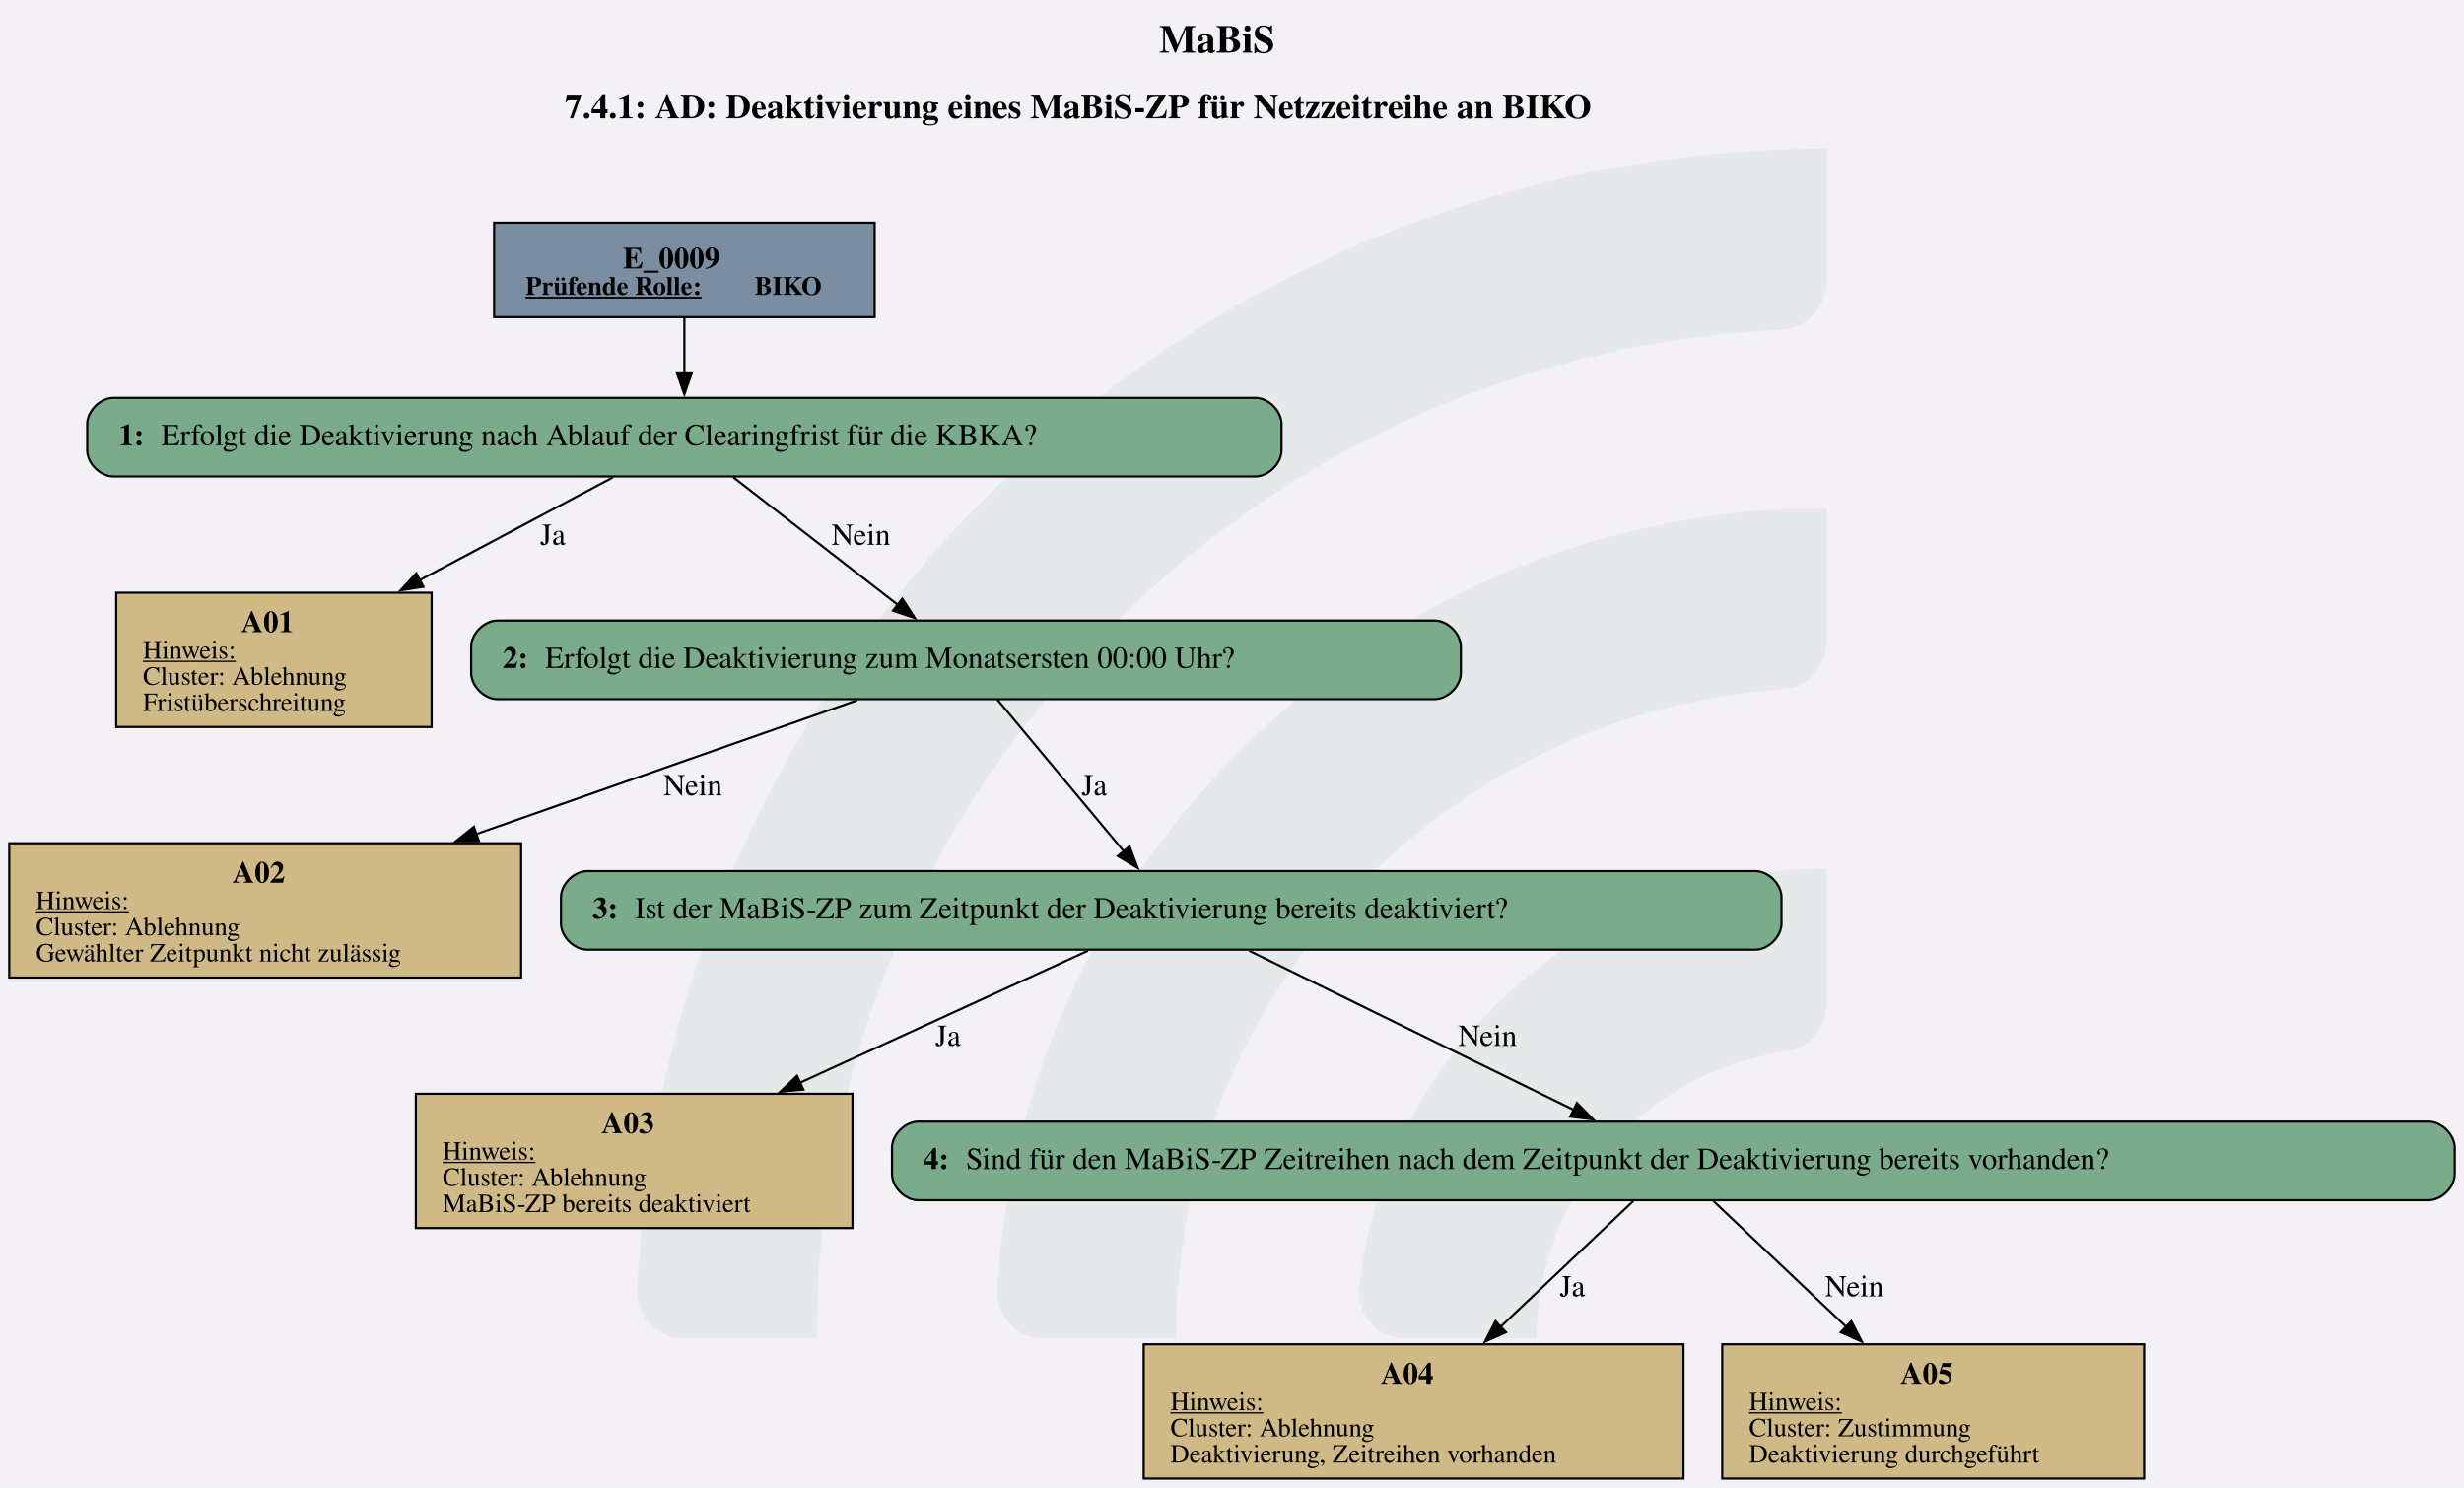
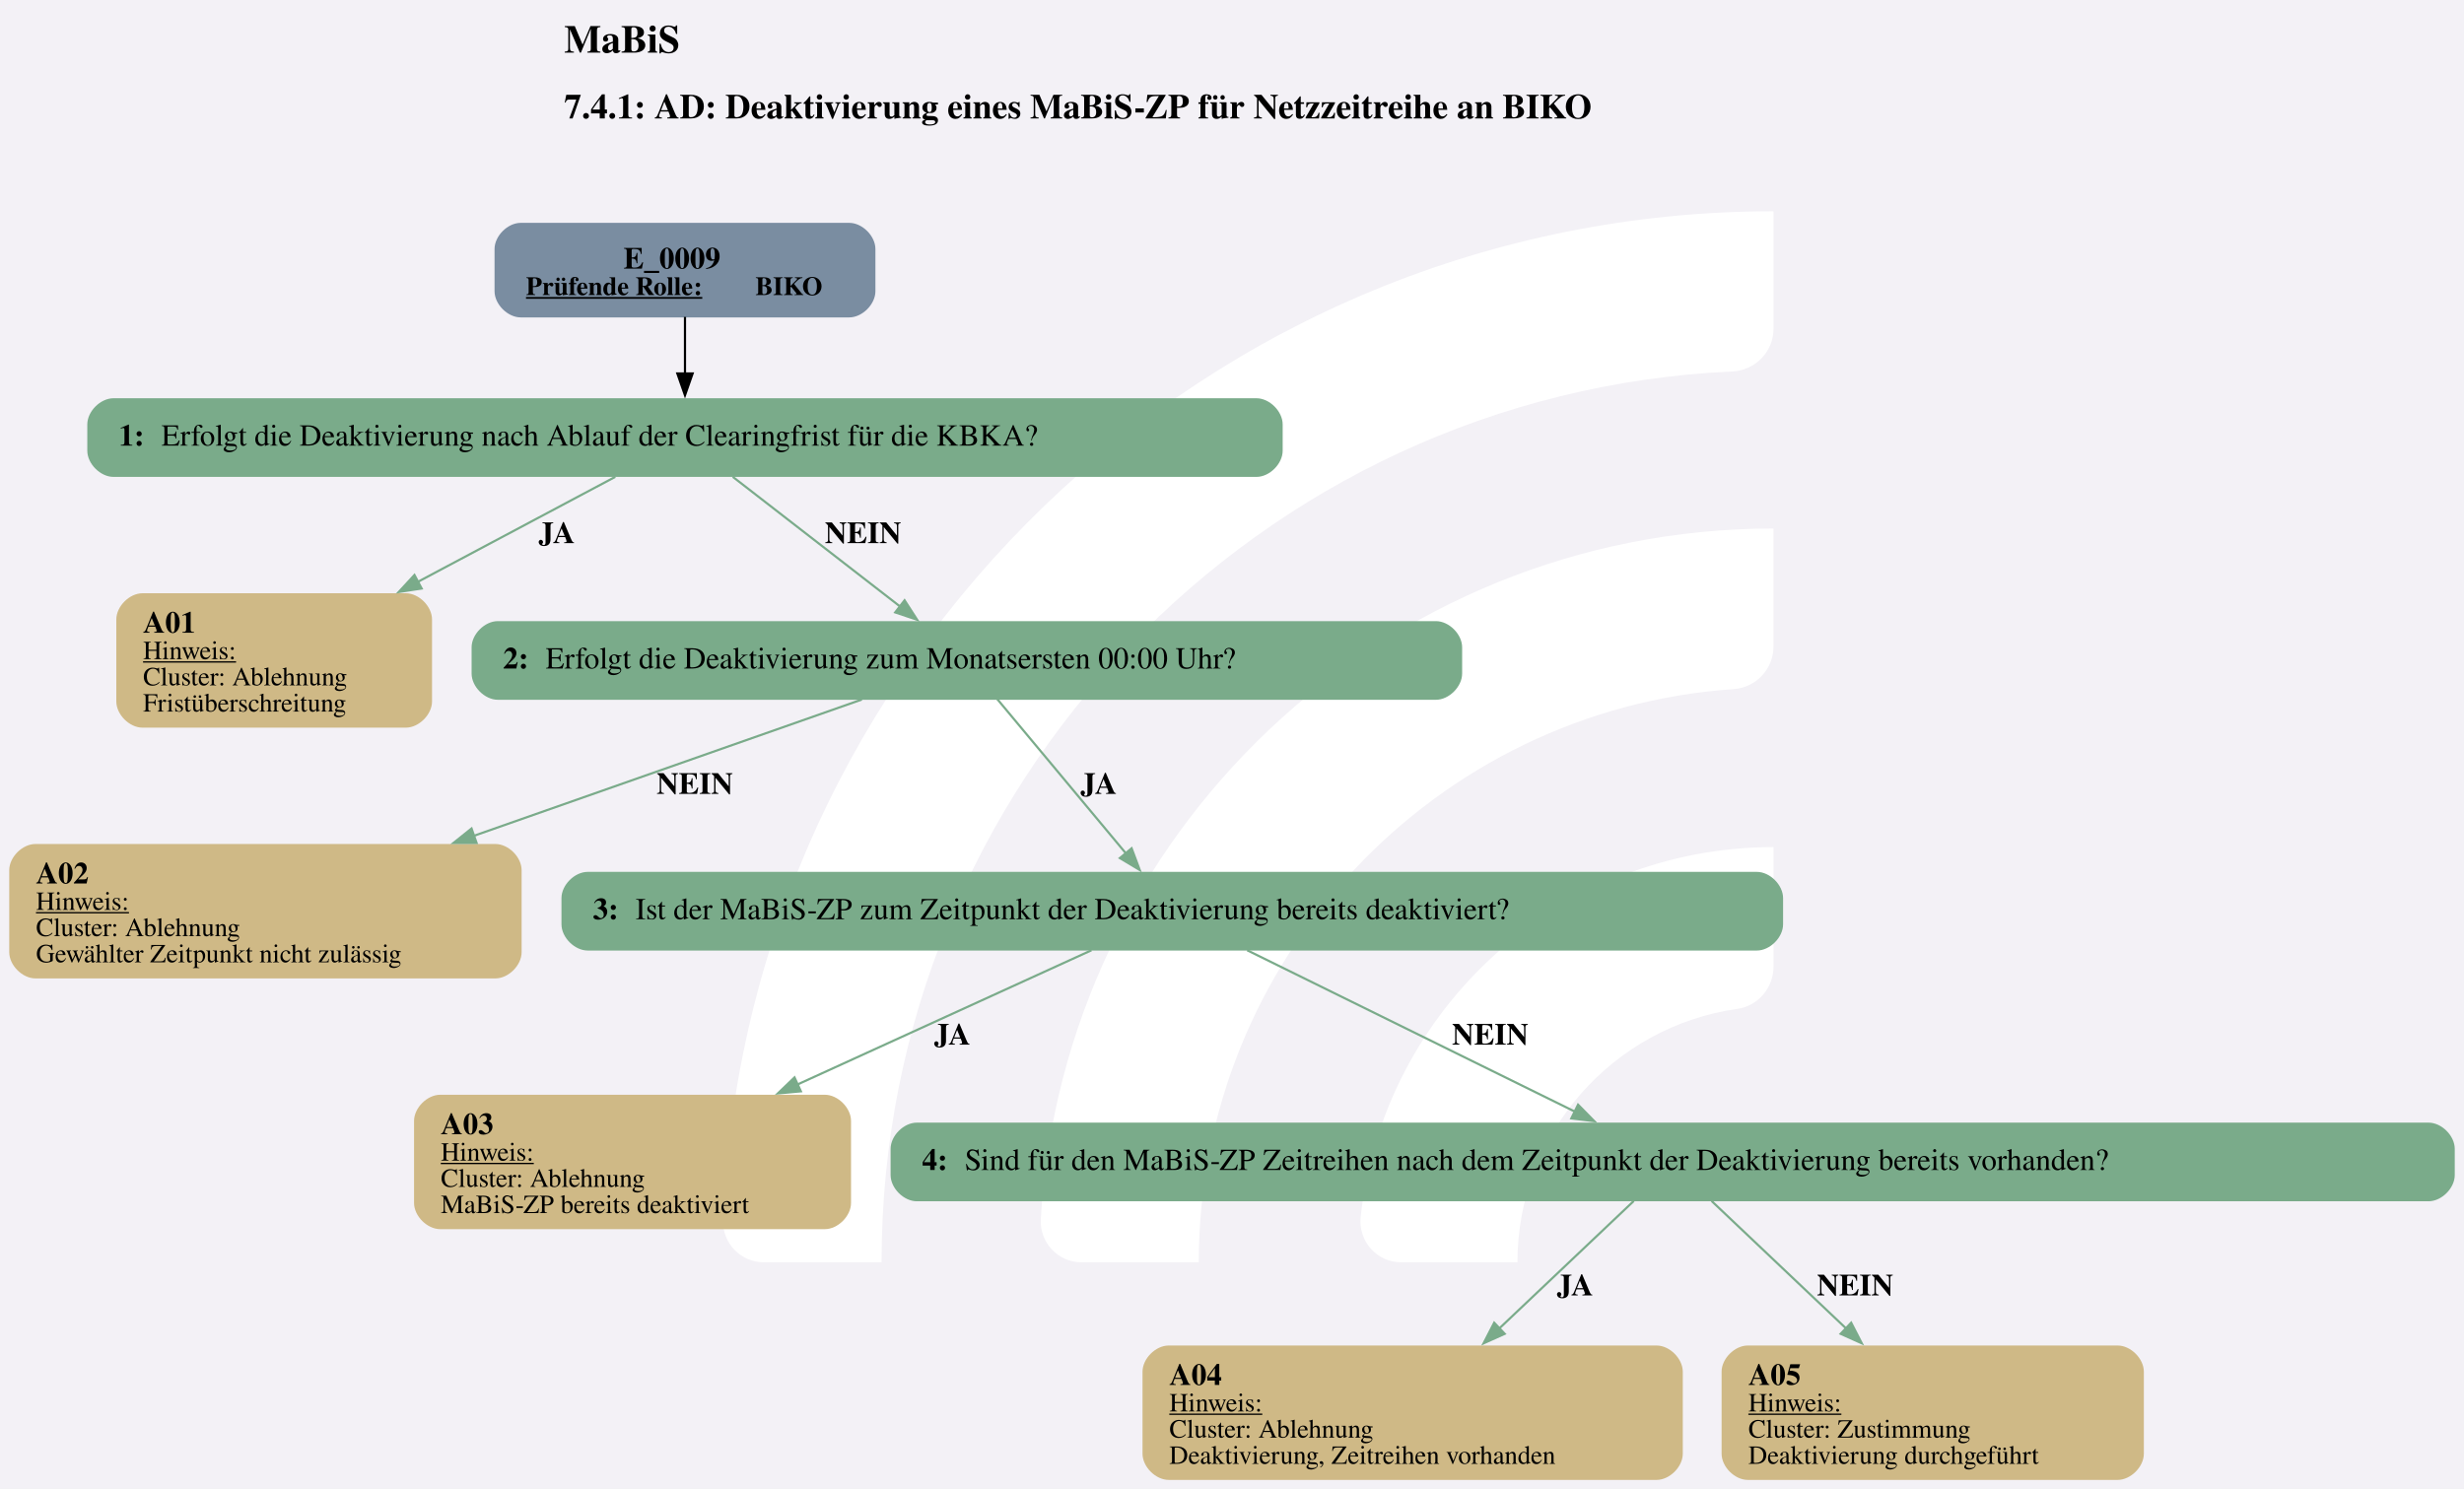
- <svg xmlns="http://www.w3.org/2000/svg" version="1.1" width="1504.0px" viewBox="0 0 1504.0 908.0" height="908.0px">
+ <svg xmlns="http://www.w3.org/2000/svg" version="1.1" width="1502.667px" viewBox="0 0 1502.667 908.0" height="908.0px">
  <g>
-     <svg version="1.1" width="1504.0px" viewBox="0 0 1504.0 908.0" height="908.0px">
-       <polygon fill="#f3f1f6" points="0,0 1504.0,0 1504.0,908.0 0,908.0" />
+     <svg version="1.1" width="1502.667px" viewBox="0 0 1502.667 908.0" height="908.0px">
+       <polygon fill="#f3f1f6" points="0,0 1502.667,0 1502.667,908.0 0,908.0" />
      <g>
-         <g transform="translate(389.0694, 90.8) scale(1 1) translate(0, 0) scale(4.106535 4.106535) ">
-           <defs id="defs2">
-             <clipPath clipPathUnits="userSpaceOnUse" id="clipPath23">
-               <path d="M 0,568.156 H 579.236 V 0 H 0 Z" id="path21" />
-             </clipPath>
+         <g transform="translate(381.0504, 90.8) scale(1 1) translate(0, 0) scale(1.278513 1.278513) ">
+           <defs>
+             <style>.cls-1{fill:#fff;}</style>
          </defs>
-           <g id="layer1" transform="translate(-16.54194,-55.30527)">
-             <g id="g19" clip-path="url(#clipPath23)" transform="matrix(0.3527778,0,0,-0.3527778,0.01017023,243.7368)" style="opacity:0.2">
-               <g id="g25" transform="translate(122.444,32.7195)">
-                 <path d="m 0,0 h -56.104 c -11,0 -19.898,9.123 -19.463,20.115 10.594,267.191 231.277,481.302 501.029,481.302 v -56.02 c 0,-10.98 -8.688,-19.892 -19.658,-20.393 C 180.29,414.697 0,228.005 0,0" style="fill:#6ead83;fill-opacity:0.5;fill-rule:nonzero;stroke:none" id="path27" />
-               </g>
-               <g id="g29" transform="translate(273.7828,32.7195)">
-                 <path d="m 0,0 h -55.926 c -11.228,0 -20.091,9.482 -19.435,20.69 10.744,183.439 163.389,329.388 349.485,329.388 v -56.263 c 0,-10.709 -8.273,-19.617 -18.957,-20.35 C 112.819,263.696 0,144.774 0,0" style="fill:#6ead83;fill-opacity:0.5;fill-rule:nonzero;stroke:none" id="path31" />
-               </g>
-               <g id="g33" transform="translate(425.7667,32.7195)">
-                 <path d="m 0,0 h -55.445 c -11.653,0 -20.604,10.17 -19.334,21.753 10.866,99.032 95.031,176.341 196.919,176.341 v -57.011 c 0,-10.046 -7.283,-18.755 -17.229,-20.165 C 45.688,112.522 0,61.497 0,0" style="fill:#6ead83;fill-opacity:0.5;fill-rule:nonzero;stroke:none" id="path35" />
-               </g>
-             </g>
-           </g>
+           <path class="cls-1" d="M122.44,531.2h-56.1c-11,0-19.9-9.12-19.46-20.11C57.47,243.89,278.15,29.78,547.91,29.78v56.02c0,10.98-8.69,19.89-19.66,20.39-225.51,10.31-405.8,197-405.8,425Z" />
+           <path class="cls-1" d="M273.78,531.2h-55.93c-11.23,0-20.09-9.48-19.43-20.69,10.74-183.44,163.39-329.39,349.48-329.39v56.26c0,10.71-8.27,19.62-18.96,20.35-142.35,9.77-255.17,128.69-255.17,273.46Z" />
+           <path class="cls-1" d="M425.77,531.2h-55.45c-11.65,0-20.6-10.17-19.33-21.75,10.87-99.03,95.03-176.34,196.92-176.34v57.01c0,10.05-7.28,18.75-17.23,20.16-59.22,8.4-104.91,59.42-104.91,120.92Z" />
        </g>
-         <svg width="1128pt" height="681pt" viewBox="0.00 0.00 1128.14 681.36">
+         <svg width="1127pt" height="681pt" viewBox="0.00 0.00 1127.14 681.36">
          <g id="graph0" class="graph" transform="scale(1 1) rotate(0) translate(4 677.36)">
-             <text text-anchor="start" x="526.7" y="-653.26" font-family="Times,serif" font-weight="bold" font-size="18.00">MaBiS</text>
-             <text text-anchor="start" x="254.45" y="-623.16" font-family="Times,serif" font-weight="bold" font-size="16.00">7.4.1: AD: Deaktivierung eines MaBiS-ZP für Netzzeitreihe an BIKO</text>
+             <text text-anchor="start" x="253.95" y="-653.26" font-family="Times,serif" font-weight="bold" font-size="18.00">MaBiS</text>
+             <text text-anchor="start" x="253.95" y="-623.16" font-family="Times,serif" font-weight="bold" font-size="16.00">7.4.1: AD: Deaktivierung eines MaBiS-ZP für Netzzeitreihe an BIKO</text>
            <g id="node1" class="node">
-               <polygon fill="#7a8da1" stroke="black" points="396.39,-575.36 222.09,-575.36 222.09,-532.08 396.39,-532.08 396.39,-575.36" />
+               <path fill="#7a8da1" stroke="black" stroke-width="0" d="M384.39,-575.36C384.39,-575.36 234.09,-575.36 234.09,-575.36 228.09,-575.36 222.09,-569.36 222.09,-563.36 222.09,-563.36 222.09,-544.08 222.09,-544.08 222.09,-538.08 228.09,-532.08 234.09,-532.08 234.09,-532.08 384.39,-532.08 384.39,-532.08 390.39,-532.08 396.39,-538.08 396.39,-544.08 396.39,-544.08 396.39,-563.36 396.39,-563.36 396.39,-569.36 390.39,-575.36 384.39,-575.36" />
              <text text-anchor="start" x="281.12" y="-554.42" font-family="Times,serif" font-weight="bold" font-size="14.00">E_0009</text>
              <text text-anchor="start" x="236.49" y="-542.32" font-family="Times,serif" font-weight="bold" text-decoration="underline" font-size="12.00">Prüfende Rolle:</text>
              <text text-anchor="start" x="341.49" y="-542.32" font-family="Times,serif" font-weight="bold" font-size="12.00"> BIKO</text>
            </g>
            <g id="node2" class="node">
-               <path fill="#7aab8a" stroke="black" d="M570.76,-495.08C570.76,-495.08 47.72,-495.08 47.72,-495.08 41.72,-495.08 35.72,-489.08 35.72,-483.08 35.72,-483.08 35.72,-471.08 35.72,-471.08 35.72,-465.08 41.72,-459.08 47.72,-459.08 47.72,-459.08 570.76,-459.08 570.76,-459.08 576.76,-459.08 582.76,-465.08 582.76,-471.08 582.76,-471.08 582.76,-483.08 582.76,-483.08 582.76,-489.08 576.76,-495.08 570.76,-495.08" />
+               <path fill="#7aab8a" stroke="black" stroke-width="0" d="M570.76,-495.08C570.76,-495.08 47.72,-495.08 47.72,-495.08 41.72,-495.08 35.72,-489.08 35.72,-483.08 35.72,-483.08 35.72,-471.08 35.72,-471.08 35.72,-465.08 41.72,-459.08 47.72,-459.08 47.72,-459.08 570.76,-459.08 570.76,-459.08 576.76,-459.08 582.76,-465.08 582.76,-471.08 582.76,-471.08 582.76,-483.08 582.76,-483.08 582.76,-489.08 576.76,-495.08 570.76,-495.08" />
              <text text-anchor="start" x="50.12" y="-473.4" font-family="Times,serif" font-weight="bold" font-size="14.00">1: </text>
              <text text-anchor="start" x="69.62" y="-473.4" font-family="Times,serif" font-size="14.00">Erfolgt die Deaktivierung nach Ablauf der Clearingfrist für die KBKA?</text>
            </g>
            <g id="edge1" class="edge">
-               <path fill="none" stroke="black" d="M309.24,-531.93C309.24,-524.07 309.24,-514.99 309.24,-506.55" />
-               <polygon fill="black" stroke="black" points="312.74,-506.75 309.24,-496.75 305.74,-506.75 312.74,-506.75" />
+               <path fill="none" stroke="black" d="M309.24,-532.32C309.24,-524.25 309.24,-514.84 309.24,-506.15" />
+               <polygon fill="black" stroke="black" points="312.74,-506.44 309.24,-496.44 305.74,-506.44 312.74,-506.44" />
            </g>
            <g id="node3" class="node">
-               <polygon fill="#cfb986" stroke="black" points="193.48,-405.83 49,-405.83 49,-344.31 193.48,-344.31 193.48,-405.83" />
-               <text text-anchor="start" x="106.24" y="-387.77" font-family="Times,serif" font-weight="bold" font-size="14.00">A01</text>
+               <path fill="#cfb986" stroke="black" stroke-width="0" d="M181.48,-405.83C181.48,-405.83 61,-405.83 61,-405.83 55,-405.83 49,-399.83 49,-393.83 49,-393.83 49,-356.31 49,-356.31 49,-350.31 55,-344.31 61,-344.31 61,-344.31 181.48,-344.31 181.48,-344.31 187.48,-344.31 193.48,-350.31 193.48,-356.31 193.48,-356.31 193.48,-393.83 193.48,-393.83 193.48,-399.83 187.48,-405.83 181.48,-405.83" />
+               <text text-anchor="start" x="61.24" y="-387.77" font-family="Times,serif" font-weight="bold" font-size="14.00">A01</text>
              <text text-anchor="start" x="61.24" y="-375.67" font-family="Times,serif" text-decoration="underline" font-size="12.00">Hinweis:</text>
              <text text-anchor="start" x="61.24" y="-363.67" font-family="Times,serif" font-size="12.00">Cluster: Ablehnung</text>
              <text text-anchor="start" x="61.24" y="-351.67" font-family="Times,serif" font-size="12.00">Fristüberschreitung</text>
            </g>
            <g id="edge2" class="edge">
-               <path fill="none" stroke="black" d="M276.49,-458.66C252.11,-445.69 217.98,-427.53 187.93,-411.55" />
-               <polygon fill="black" stroke="black" points="189.73,-408.54 179.25,-406.93 186.44,-414.72 189.73,-408.54" />
-               <text text-anchor="middle" x="248.99" y="-427.78" font-family="Times,serif" font-size="14.00">Ja</text>
+               <path fill="none" stroke="#7aab8a" d="M277.35,-459.11C252.58,-445.94 217.4,-427.23 186.71,-410.9" />
+               <polygon fill="#7aab8a" stroke="#7aab8a" points="188.73,-408.01 178.26,-406.4 185.44,-414.19 188.73,-408.01" />
+               <text text-anchor="start" x="242.24" y="-428.78" font-family="Times,serif" font-weight="bold" font-size="14.00">JA</text>
            </g>
            <g id="node4" class="node">
-               <path fill="#7aab8a" stroke="black" d="M652.89,-393.07C652.89,-393.07 223.59,-393.07 223.59,-393.07 217.59,-393.07 211.59,-387.07 211.59,-381.07 211.59,-381.07 211.59,-369.07 211.59,-369.07 211.59,-363.07 217.59,-357.07 223.59,-357.07 223.59,-357.07 652.89,-357.07 652.89,-357.07 658.89,-357.07 664.89,-363.07 664.89,-369.07 664.89,-369.07 664.89,-381.07 664.89,-381.07 664.89,-387.07 658.89,-393.07 652.89,-393.07" />
+               <path fill="#7aab8a" stroke="black" stroke-width="0" d="M652.89,-393.07C652.89,-393.07 223.59,-393.07 223.59,-393.07 217.59,-393.07 211.59,-387.07 211.59,-381.07 211.59,-381.07 211.59,-369.07 211.59,-369.07 211.59,-363.07 217.59,-357.07 223.59,-357.07 223.59,-357.07 652.89,-357.07 652.89,-357.07 658.89,-357.07 664.89,-363.07 664.89,-369.07 664.89,-369.07 664.89,-381.07 664.89,-381.07 664.89,-387.07 658.89,-393.07 652.89,-393.07" />
              <text text-anchor="start" x="225.99" y="-371.39" font-family="Times,serif" font-weight="bold" font-size="14.00">2: </text>
              <text text-anchor="start" x="245.49" y="-371.39" font-family="Times,serif" font-size="14.00">Erfolgt die Deaktivierung zum Monatsersten 00:00 Uhr?</text>
            </g>
            <g id="edge3" class="edge">
-               <path fill="none" stroke="black" d="M331.71,-458.66C352.61,-442.45 383.95,-418.16 407.23,-400.11" />
-               <polygon fill="black" stroke="black" points="409.07,-403.11 414.83,-394.22 404.78,-397.58 409.07,-403.11" />
-               <text text-anchor="middle" x="390.12" y="-427.78" font-family="Times,serif" font-size="14.00">Nein</text>
+               <path fill="none" stroke="#7aab8a" d="M331.12,-459.11C352.19,-442.78 384.24,-417.93 407.79,-399.67" />
+               <polygon fill="#7aab8a" stroke="#7aab8a" points="409.73,-402.61 415.48,-393.71 405.44,-397.07 409.73,-402.61" />
+               <text text-anchor="start" x="373.24" y="-428.78" font-family="Times,serif" font-weight="bold" font-size="14.00">NEIN</text>
            </g>
            <g id="node5" class="node">
-               <polygon fill="#cfb986" stroke="black" points="234.48,-291.06 0,-291.06 0,-229.54 234.48,-229.54 234.48,-291.06" />
-               <text text-anchor="start" x="102.24" y="-273" font-family="Times,serif" font-weight="bold" font-size="14.00">A02</text>
+               <path fill="#cfb986" stroke="black" stroke-width="0" d="M222.48,-291.06C222.48,-291.06 12,-291.06 12,-291.06 6,-291.06 0,-285.06 0,-279.06 0,-279.06 0,-241.54 0,-241.54 0,-235.54 6,-229.54 12,-229.54 12,-229.54 222.48,-229.54 222.48,-229.54 228.48,-229.54 234.48,-235.54 234.48,-241.54 234.48,-241.54 234.48,-279.06 234.48,-279.06 234.48,-285.06 228.48,-291.06 222.48,-291.06" />
+               <text text-anchor="start" x="12.24" y="-273" font-family="Times,serif" font-weight="bold" font-size="14.00">A02</text>
              <text text-anchor="start" x="12.24" y="-260.9" font-family="Times,serif" text-decoration="underline" font-size="12.00">Hinweis:</text>
              <text text-anchor="start" x="12.24" y="-248.9" font-family="Times,serif" font-size="12.00">Cluster: Ablehnung</text>
              <text text-anchor="start" x="12.24" y="-236.9" font-family="Times,serif" font-size="12.00">Gewählter Zeitpunkt nicht zulässig</text>
            </g>
            <g id="edge4" class="edge">
-               <path fill="none" stroke="black" d="M388.44,-356.57C341.93,-340.24 271.26,-315.41 213.72,-295.19" />
-               <polygon fill="black" stroke="black" points="215.16,-291.99 204.56,-291.98 212.84,-298.59 215.16,-291.99" />
-               <text text-anchor="middle" x="313.12" y="-313.01" font-family="Times,serif" font-size="14.00">Nein</text>
+               <path fill="none" stroke="#7aab8a" d="M390.18,-357.19C343.42,-340.76 271.07,-315.34 212.61,-294.8" />
+               <polygon fill="#7aab8a" stroke="#7aab8a" points="213.88,-291.54 203.29,-291.53 211.56,-298.15 213.88,-291.54" />
+               <text text-anchor="start" x="296.24" y="-314.01" font-family="Times,serif" font-weight="bold" font-size="14.00">NEIN</text>
            </g>
            <g id="node6" class="node">
-               <path fill="#7aab8a" stroke="black" d="M799.76,-278.3C799.76,-278.3 264.72,-278.3 264.72,-278.3 258.72,-278.3 252.72,-272.3 252.72,-266.3 252.72,-266.3 252.72,-254.3 252.72,-254.3 252.72,-248.3 258.72,-242.3 264.72,-242.3 264.72,-242.3 799.76,-242.3 799.76,-242.3 805.76,-242.3 811.76,-248.3 811.76,-254.3 811.76,-254.3 811.76,-266.3 811.76,-266.3 811.76,-272.3 805.76,-278.3 799.76,-278.3" />
+               <path fill="#7aab8a" stroke="black" stroke-width="0" d="M799.76,-278.3C799.76,-278.3 264.72,-278.3 264.72,-278.3 258.72,-278.3 252.72,-272.3 252.72,-266.3 252.72,-266.3 252.72,-254.3 252.72,-254.3 252.72,-248.3 258.72,-242.3 264.72,-242.3 264.72,-242.3 799.76,-242.3 799.76,-242.3 805.76,-242.3 811.76,-248.3 811.76,-254.3 811.76,-254.3 811.76,-266.3 811.76,-266.3 811.76,-272.3 805.76,-278.3 799.76,-278.3" />
              <text text-anchor="start" x="267.12" y="-256.62" font-family="Times,serif" font-weight="bold" font-size="14.00">3: </text>
              <text text-anchor="start" x="286.62" y="-256.62" font-family="Times,serif" font-size="14.00">Ist der MaBiS-ZP zum Zeitpunkt der Deaktivierung bereits deaktiviert?</text>
            </g>
            <g id="edge5" class="edge">
-               <path fill="none" stroke="black" d="M452.52,-356.94C467.98,-338.4 492.81,-308.6 510.66,-287.19" />
-               <polygon fill="black" stroke="black" points="513.15,-289.67 516.86,-279.75 507.77,-285.19 513.15,-289.67" />
-               <text text-anchor="middle" x="496.99" y="-313.01" font-family="Times,serif" font-size="14.00">Ja</text>
+               <path fill="none" stroke="#7aab8a" d="M452.11,-357.43C467.66,-338.77 493.06,-308.31 511.09,-286.68" />
+               <polygon fill="#7aab8a" stroke="#7aab8a" points="513.63,-289.09 517.34,-279.17 508.25,-284.61 513.63,-289.09" />
+               <text text-anchor="start" x="490.24" y="-314.01" font-family="Times,serif" font-weight="bold" font-size="14.00">JA</text>
            </g>
            <g id="node7" class="node">
-               <polygon fill="#cfb986" stroke="black" points="386.23,-176.29 186.25,-176.29 186.25,-114.77 386.23,-114.77 386.23,-176.29" />
-               <text text-anchor="start" x="271.24" y="-158.23" font-family="Times,serif" font-weight="bold" font-size="14.00">A03</text>
-               <text text-anchor="start" x="198.49" y="-146.13" font-family="Times,serif" text-decoration="underline" font-size="12.00">Hinweis:</text>
-               <text text-anchor="start" x="198.49" y="-134.13" font-family="Times,serif" font-size="12.00">Cluster: Ablehnung</text>
-               <text text-anchor="start" x="198.49" y="-122.13" font-family="Times,serif" font-size="12.00">MaBiS-ZP bereits deaktiviert</text>
+               <path fill="#cfb986" stroke="black" stroke-width="0" d="M373.23,-176.29C373.23,-176.29 197.25,-176.29 197.25,-176.29 191.25,-176.29 185.25,-170.29 185.25,-164.29 185.25,-164.29 185.25,-126.77 185.25,-126.77 185.25,-120.77 191.25,-114.77 197.25,-114.77 197.25,-114.77 373.23,-114.77 373.23,-114.77 379.23,-114.77 385.23,-120.77 385.23,-126.77 385.23,-126.77 385.23,-164.29 385.23,-164.29 385.23,-170.29 379.23,-176.29 373.23,-176.29" />
+               <text text-anchor="start" x="197.49" y="-158.23" font-family="Times,serif" font-weight="bold" font-size="14.00">A03</text>
+               <text text-anchor="start" x="197.49" y="-146.13" font-family="Times,serif" text-decoration="underline" font-size="12.00">Hinweis:</text>
+               <text text-anchor="start" x="197.49" y="-134.13" font-family="Times,serif" font-size="12.00">Cluster: Ablehnung</text>
+               <text text-anchor="start" x="197.49" y="-122.13" font-family="Times,serif" font-size="12.00">MaBiS-ZP bereits deaktiviert</text>
            </g>
            <g id="edge6" class="edge">
-               <path fill="none" stroke="black" d="M494.07,-241.8C458.96,-225.71 405.88,-201.37 362.15,-181.33" />
-               <polygon fill="black" stroke="black" points="363.75,-178.21 353.2,-177.23 360.83,-184.57 363.75,-178.21" />
-               <text text-anchor="middle" x="429.99" y="-198.24" font-family="Times,serif" font-size="14.00">Ja</text>
+               <path fill="none" stroke="#7aab8a" d="M495.26,-242.42C459.8,-226.23 405.22,-201.31 360.59,-180.93" />
+               <polygon fill="#7aab8a" stroke="#7aab8a" points="362.28,-177.86 351.73,-176.89 359.37,-184.22 362.28,-177.86" />
+               <text text-anchor="start" x="423.24" y="-199.24" font-family="Times,serif" font-weight="bold" font-size="14.00">JA</text>
            </g>
            <g id="node8" class="node">
-               <path fill="#7aab8a" stroke="black" d="M1108.14,-163.53C1108.14,-163.53 416.34,-163.53 416.34,-163.53 410.34,-163.53 404.34,-157.53 404.34,-151.53 404.34,-151.53 404.34,-139.53 404.34,-139.53 404.34,-133.53 410.34,-127.53 416.34,-127.53 416.34,-127.53 1108.14,-127.53 1108.14,-127.53 1114.14,-127.53 1120.14,-133.53 1120.14,-139.53 1120.14,-139.53 1120.14,-151.53 1120.14,-151.53 1120.14,-157.53 1114.14,-163.53 1108.14,-163.53" />
-               <text text-anchor="start" x="418.74" y="-141.85" font-family="Times,serif" font-weight="bold" font-size="14.00">4: </text>
-               <text text-anchor="start" x="438.24" y="-141.85" font-family="Times,serif" font-size="14.00">Sind für den MaBiS-ZP Zeitreihen nach dem Zeitpunkt der Deaktivierung bereits vorhanden?</text>
+               <path fill="#7aab8a" stroke="black" stroke-width="0" d="M1107.14,-163.53C1107.14,-163.53 415.34,-163.53 415.34,-163.53 409.34,-163.53 403.34,-157.53 403.34,-151.53 403.34,-151.53 403.34,-139.53 403.34,-139.53 403.34,-133.53 409.34,-127.53 415.34,-127.53 415.34,-127.53 1107.14,-127.53 1107.14,-127.53 1113.14,-127.53 1119.14,-133.53 1119.14,-139.53 1119.14,-139.53 1119.14,-151.53 1119.14,-151.53 1119.14,-157.53 1113.14,-163.53 1107.14,-163.53" />
+               <text text-anchor="start" x="417.74" y="-141.85" font-family="Times,serif" font-weight="bold" font-size="14.00">4: </text>
+               <text text-anchor="start" x="437.24" y="-141.85" font-family="Times,serif" font-size="14.00">Sind für den MaBiS-ZP Zeitreihen nach dem Zeitpunkt der Deaktivierung bereits vorhanden?</text>
            </g>
            <g id="edge7" class="edge">
-               <path fill="none" stroke="black" d="M567.93,-241.8C607.99,-222.16 673.1,-190.23 716.78,-168.82" />
-               <polygon fill="black" stroke="black" points="718.05,-172.09 725.49,-164.55 714.97,-165.81 718.05,-172.09" />
-               <text text-anchor="middle" x="677.12" y="-198.24" font-family="Times,serif" font-size="14.00">Nein</text>
+               <path fill="none" stroke="#7aab8a" d="M566.52,-242.42C606.49,-222.74 672.66,-190.15 716.61,-168.51" />
+               <polygon fill="#7aab8a" stroke="#7aab8a" points="717.94,-171.75 725.36,-164.2 714.85,-165.47 717.94,-171.75" />
+               <text text-anchor="start" x="660.24" y="-199.24" font-family="Times,serif" font-weight="bold" font-size="14.00">NEIN</text>
            </g>
            <g id="node9" class="node">
-               <polygon fill="#cfb986" stroke="black" points="766.86,-61.52 519.62,-61.52 519.62,0 766.86,0 766.86,-61.52" />
-               <text text-anchor="start" x="628.24" y="-43.46" font-family="Times,serif" font-weight="bold" font-size="14.00">A04</text>
-               <text text-anchor="start" x="531.87" y="-31.36" font-family="Times,serif" text-decoration="underline" font-size="12.00">Hinweis:</text>
-               <text text-anchor="start" x="531.87" y="-19.36" font-family="Times,serif" font-size="12.00">Cluster: Ablehnung</text>
-               <text text-anchor="start" x="531.87" y="-7.36" font-family="Times,serif" font-size="12.00">Deaktivierung, Zeitreihen vorhanden</text>
+               <path fill="#cfb986" stroke="black" stroke-width="0" d="M753.86,-61.52C753.86,-61.52 530.62,-61.52 530.62,-61.52 524.62,-61.52 518.62,-55.52 518.62,-49.52 518.62,-49.52 518.62,-12 518.62,-12 518.62,-6 524.62,0 530.62,0 530.62,0 753.86,0 753.86,0 759.86,0 765.86,-6 765.86,-12 765.86,-12 765.86,-49.52 765.86,-49.52 765.86,-55.52 759.86,-61.52 753.86,-61.52" />
+               <text text-anchor="start" x="530.87" y="-43.46" font-family="Times,serif" font-weight="bold" font-size="14.00">A04</text>
+               <text text-anchor="start" x="530.87" y="-31.36" font-family="Times,serif" text-decoration="underline" font-size="12.00">Hinweis:</text>
+               <text text-anchor="start" x="530.87" y="-19.36" font-family="Times,serif" font-size="12.00">Cluster: Ablehnung</text>
+               <text text-anchor="start" x="530.87" y="-7.36" font-family="Times,serif" font-size="12.00">Deaktivierung, Zeitreihen vorhanden</text>
            </g>
            <g id="edge8" class="edge">
-               <path fill="none" stroke="black" d="M743.91,-127.16C727.75,-111.84 703.64,-89 683.07,-69.51" />
-               <polygon fill="black" stroke="black" points="685.57,-67.05 675.9,-62.71 680.75,-72.13 685.57,-67.05" />
-               <text text-anchor="middle" x="715.99" y="-83.47" font-family="Times,serif" font-size="14.00">Ja</text>
+               <path fill="none" stroke="#7aab8a" d="M743.42,-127.65C727.17,-112.24 702.57,-88.93 681.7,-69.15" />
+               <polygon fill="#7aab8a" stroke="#7aab8a" points="684.38,-66.87 674.71,-62.53 679.56,-71.95 684.38,-66.87" />
+               <text text-anchor="start" x="708.24" y="-84.47" font-family="Times,serif" font-weight="bold" font-size="14.00">JA</text>
            </g>
            <g id="node10" class="node">
-               <polygon fill="#cfb986" stroke="black" points="977.86,-61.52 784.62,-61.52 784.62,0 977.86,0 977.86,-61.52" />
-               <text text-anchor="start" x="866.24" y="-43.46" font-family="Times,serif" font-weight="bold" font-size="14.00">A05</text>
-               <text text-anchor="start" x="796.87" y="-31.36" font-family="Times,serif" text-decoration="underline" font-size="12.00">Hinweis:</text>
-               <text text-anchor="start" x="796.87" y="-19.36" font-family="Times,serif" font-size="12.00">Cluster: Zustimmung</text>
-               <text text-anchor="start" x="796.87" y="-7.36" font-family="Times,serif" font-size="12.00">Deaktivierung durchgeführt</text>
+               <path fill="#cfb986" stroke="black" stroke-width="0" d="M964.86,-61.52C964.86,-61.52 795.62,-61.52 795.62,-61.52 789.62,-61.52 783.62,-55.52 783.62,-49.52 783.62,-49.52 783.62,-12 783.62,-12 783.62,-6 789.62,0 795.62,0 795.62,0 964.86,0 964.86,0 970.86,0 976.86,-6 976.86,-12 976.86,-12 976.86,-49.52 976.86,-49.52 976.86,-55.52 970.86,-61.52 964.86,-61.52" />
+               <text text-anchor="start" x="795.87" y="-43.46" font-family="Times,serif" font-weight="bold" font-size="14.00">A05</text>
+               <text text-anchor="start" x="795.87" y="-31.36" font-family="Times,serif" text-decoration="underline" font-size="12.00">Hinweis:</text>
+               <text text-anchor="start" x="795.87" y="-19.36" font-family="Times,serif" font-size="12.00">Cluster: Zustimmung</text>
+               <text text-anchor="start" x="795.87" y="-7.36" font-family="Times,serif" font-size="12.00">Deaktivierung durchgeführt</text>
            </g>
            <g id="edge9" class="edge">
-               <path fill="none" stroke="black" d="M780.57,-127.16C796.73,-111.84 820.84,-89 841.41,-69.51" />
-               <polygon fill="black" stroke="black" points="843.73,-72.13 848.58,-62.71 838.91,-67.05 843.73,-72.13" />
-               <text text-anchor="middle" x="845.12" y="-83.47" font-family="Times,serif" font-size="14.00">Nein</text>
+               <path fill="none" stroke="#7aab8a" d="M779.06,-127.65C795.31,-112.24 819.91,-88.93 840.78,-69.15" />
+               <polygon fill="#7aab8a" stroke="#7aab8a" points="842.92,-71.95 847.77,-62.53 838.1,-66.87 842.92,-71.95" />
+               <text text-anchor="start" x="827.24" y="-84.47" font-family="Times,serif" font-weight="bold" font-size="14.00">NEIN</text>
            </g>
          </g>
        </svg>
      </g>
    </svg>
  </g>
</svg>
